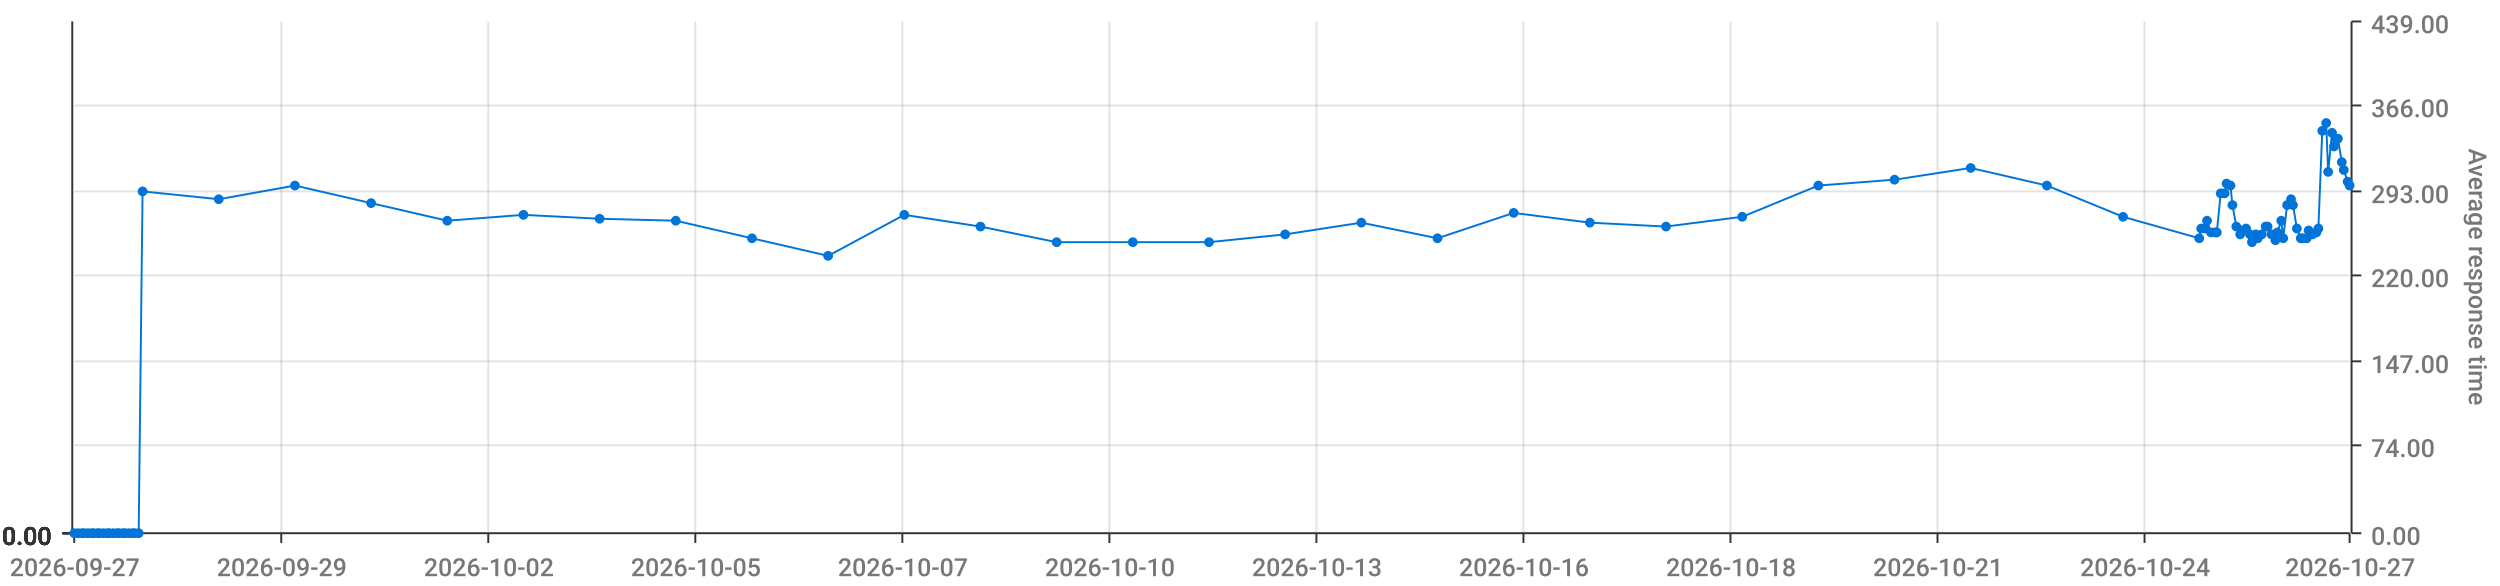
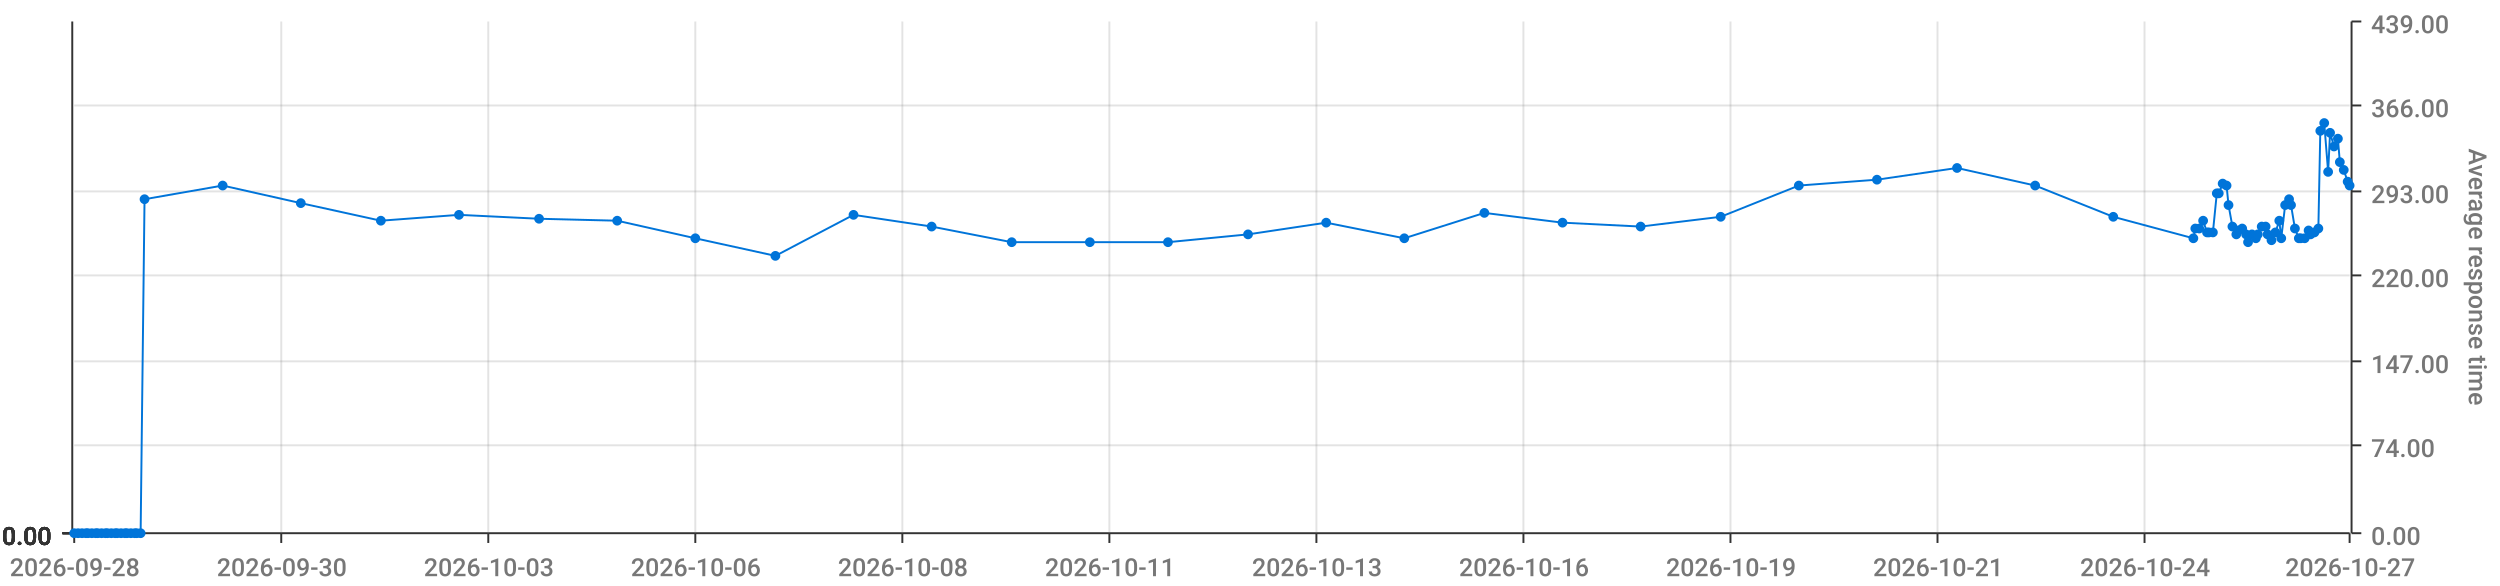
<svg xmlns="http://www.w3.org/2000/svg" viewBox="0 0 1280 300">
  <path d="M 0 0 L 1280 0 L 1280 300 L 0 300 L 0 0" style="stroke-width:0;stroke:rgba(255,255,255,1.0);fill:rgba(255,255,255,0.0)" />
  <path d="M 38 11 L 1203 11 L 1203 273 L 38 273 L 38 11" style="stroke-width:0;stroke:rgba(255,255,255,1.0);fill:rgba(255,255,255,0.0)" />
  <path d="M 38 273 L 1203 273" style="stroke-width:1;stroke:rgba(51,51,51,1.0);fill:rgba(255,255,255,0.0)" />
  <path d="M 38 273 L 38 278" style="stroke-width:1;stroke:rgba(51,51,51,1.0);fill:rgba(255,255,255,0.0)" />
-   <text x="5" y="295" style="stroke-width:0;stroke:none;fill:rgba(119,119,119,1.0);font-size:12.8px;font-family:'Roboto Medium',sans-serif">2026-09-27</text>
+   <text x="5" y="295" style="stroke-width:0;stroke:none;fill:rgba(119,119,119,1.0);font-size:12.8px;font-family:'Roboto Medium',sans-serif">2026-09-28</text>
  <path d="M 144 273 L 144 278" style="stroke-width:1;stroke:rgba(51,51,51,1.0);fill:rgba(255,255,255,0.0)" />
-   <text x="111" y="295" style="stroke-width:0;stroke:none;fill:rgba(119,119,119,1.0);font-size:12.8px;font-family:'Roboto Medium',sans-serif">2026-09-29</text>
+   <text x="111" y="295" style="stroke-width:0;stroke:none;fill:rgba(119,119,119,1.0);font-size:12.8px;font-family:'Roboto Medium',sans-serif">2026-09-30</text>
  <path d="M 250 273 L 250 278" style="stroke-width:1;stroke:rgba(51,51,51,1.0);fill:rgba(255,255,255,0.0)" />
-   <text x="217" y="295" style="stroke-width:0;stroke:none;fill:rgba(119,119,119,1.0);font-size:12.8px;font-family:'Roboto Medium',sans-serif">2026-10-02</text>
+   <text x="217" y="295" style="stroke-width:0;stroke:none;fill:rgba(119,119,119,1.0);font-size:12.8px;font-family:'Roboto Medium',sans-serif">2026-10-03</text>
  <path d="M 356 273 L 356 278" style="stroke-width:1;stroke:rgba(51,51,51,1.0);fill:rgba(255,255,255,0.0)" />
-   <text x="323" y="295" style="stroke-width:0;stroke:none;fill:rgba(119,119,119,1.0);font-size:12.8px;font-family:'Roboto Medium',sans-serif">2026-10-05</text>
+   <text x="323" y="295" style="stroke-width:0;stroke:none;fill:rgba(119,119,119,1.0);font-size:12.8px;font-family:'Roboto Medium',sans-serif">2026-10-06</text>
  <path d="M 462 273 L 462 278" style="stroke-width:1;stroke:rgba(51,51,51,1.0);fill:rgba(255,255,255,0.0)" />
-   <text x="429" y="295" style="stroke-width:0;stroke:none;fill:rgba(119,119,119,1.0);font-size:12.8px;font-family:'Roboto Medium',sans-serif">2026-10-07</text>
+   <text x="429" y="295" style="stroke-width:0;stroke:none;fill:rgba(119,119,119,1.0);font-size:12.8px;font-family:'Roboto Medium',sans-serif">2026-10-08</text>
  <path d="M 568 273 L 568 278" style="stroke-width:1;stroke:rgba(51,51,51,1.0);fill:rgba(255,255,255,0.0)" />
-   <text x="535" y="295" style="stroke-width:0;stroke:none;fill:rgba(119,119,119,1.0);font-size:12.8px;font-family:'Roboto Medium',sans-serif">2026-10-10</text>
+   <text x="535" y="295" style="stroke-width:0;stroke:none;fill:rgba(119,119,119,1.0);font-size:12.8px;font-family:'Roboto Medium',sans-serif">2026-10-11</text>
  <path d="M 674 273 L 674 278" style="stroke-width:1;stroke:rgba(51,51,51,1.0);fill:rgba(255,255,255,0.0)" />
  <text x="641" y="295" style="stroke-width:0;stroke:none;fill:rgba(119,119,119,1.0);font-size:12.8px;font-family:'Roboto Medium',sans-serif">2026-10-13</text>
  <path d="M 780 273 L 780 278" style="stroke-width:1;stroke:rgba(51,51,51,1.0);fill:rgba(255,255,255,0.0)" />
  <text x="747" y="295" style="stroke-width:0;stroke:none;fill:rgba(119,119,119,1.0);font-size:12.8px;font-family:'Roboto Medium',sans-serif">2026-10-16</text>
  <path d="M 886 273 L 886 278" style="stroke-width:1;stroke:rgba(51,51,51,1.0);fill:rgba(255,255,255,0.0)" />
-   <text x="853" y="295" style="stroke-width:0;stroke:none;fill:rgba(119,119,119,1.0);font-size:12.8px;font-family:'Roboto Medium',sans-serif">2026-10-18</text>
+   <text x="853" y="295" style="stroke-width:0;stroke:none;fill:rgba(119,119,119,1.0);font-size:12.8px;font-family:'Roboto Medium',sans-serif">2026-10-19</text>
  <path d="M 992 273 L 992 278" style="stroke-width:1;stroke:rgba(51,51,51,1.0);fill:rgba(255,255,255,0.0)" />
  <text x="959" y="295" style="stroke-width:0;stroke:none;fill:rgba(119,119,119,1.0);font-size:12.8px;font-family:'Roboto Medium',sans-serif">2026-10-21</text>
  <path d="M 1098 273 L 1098 278" style="stroke-width:1;stroke:rgba(51,51,51,1.0);fill:rgba(255,255,255,0.0)" />
  <text x="1065" y="295" style="stroke-width:0;stroke:none;fill:rgba(119,119,119,1.0);font-size:12.8px;font-family:'Roboto Medium',sans-serif">2026-10-24</text>
  <path d="M 1203 273 L 1203 278" style="stroke-width:1;stroke:rgba(51,51,51,1.0);fill:rgba(255,255,255,0.0)" />
  <text x="1170" y="295" style="stroke-width:0;stroke:none;fill:rgba(119,119,119,1.0);font-size:12.8px;font-family:'Roboto Medium',sans-serif">2026-10-27</text>
  <path d="M 144 273 L 144 11" style="stroke-width:1;stroke:rgba(119,119,119,0.2);fill:none" />
  <path d="M 250 273 L 250 11" style="stroke-width:1;stroke:rgba(119,119,119,0.2);fill:none" />
  <path d="M 356 273 L 356 11" style="stroke-width:1;stroke:rgba(119,119,119,0.2);fill:none" />
  <path d="M 462 273 L 462 11" style="stroke-width:1;stroke:rgba(119,119,119,0.2);fill:none" />
  <path d="M 568 273 L 568 11" style="stroke-width:1;stroke:rgba(119,119,119,0.2);fill:none" />
  <path d="M 674 273 L 674 11" style="stroke-width:1;stroke:rgba(119,119,119,0.2);fill:none" />
  <path d="M 780 273 L 780 11" style="stroke-width:1;stroke:rgba(119,119,119,0.2);fill:none" />
  <path d="M 886 273 L 886 11" style="stroke-width:1;stroke:rgba(119,119,119,0.2);fill:none" />
  <path d="M 992 273 L 992 11" style="stroke-width:1;stroke:rgba(119,119,119,0.2);fill:none" />
  <path d="M 1098 273 L 1098 11" style="stroke-width:1;stroke:rgba(119,119,119,0.2);fill:none" />
  <path d="M 1204 273 L 1204 11" style="stroke-width:1;stroke:rgba(51,51,51,1.0);fill:rgba(255,255,255,0.0)" />
  <path d="M 1204 273 L 1209 273" style="stroke-width:1;stroke:rgba(51,51,51,1.0);fill:rgba(255,255,255,0.0)" />
  <text x="1214" y="279" style="stroke-width:0;stroke:none;fill:rgba(119,119,119,1.0);font-size:12.8px;font-family:'Roboto Medium',sans-serif">0.00</text>
  <path d="M 1204 228 L 1209 228" style="stroke-width:1;stroke:rgba(51,51,51,1.0);fill:rgba(255,255,255,0.0)" />
  <text x="1214" y="234" style="stroke-width:0;stroke:none;fill:rgba(119,119,119,1.0);font-size:12.8px;font-family:'Roboto Medium',sans-serif">74.00</text>
  <path d="M 1204 185 L 1209 185" style="stroke-width:1;stroke:rgba(51,51,51,1.0);fill:rgba(255,255,255,0.0)" />
  <text x="1214" y="191" style="stroke-width:0;stroke:none;fill:rgba(119,119,119,1.0);font-size:12.8px;font-family:'Roboto Medium',sans-serif">147.00</text>
  <path d="M 1204 141 L 1209 141" style="stroke-width:1;stroke:rgba(51,51,51,1.0);fill:rgba(255,255,255,0.0)" />
  <text x="1214" y="147" style="stroke-width:0;stroke:none;fill:rgba(119,119,119,1.0);font-size:12.8px;font-family:'Roboto Medium',sans-serif">220.00</text>
  <path d="M 1204 98 L 1209 98" style="stroke-width:1;stroke:rgba(51,51,51,1.0);fill:rgba(255,255,255,0.0)" />
  <text x="1214" y="104" style="stroke-width:0;stroke:none;fill:rgba(119,119,119,1.0);font-size:12.8px;font-family:'Roboto Medium',sans-serif">293.00</text>
  <path d="M 1204 54 L 1209 54" style="stroke-width:1;stroke:rgba(51,51,51,1.0);fill:rgba(255,255,255,0.0)" />
  <text x="1214" y="60" style="stroke-width:0;stroke:none;fill:rgba(119,119,119,1.0);font-size:12.8px;font-family:'Roboto Medium',sans-serif">366.00</text>
  <path d="M 1204 11 L 1209 11" style="stroke-width:1;stroke:rgba(51,51,51,1.0);fill:rgba(255,255,255,0.0)" />
  <text x="1214" y="17" style="stroke-width:0;stroke:none;fill:rgba(119,119,119,1.0);font-size:12.8px;font-family:'Roboto Medium',sans-serif">439.00</text>
  <text x="1264" y="76" style="stroke-width:0;stroke:none;fill:rgba(119,119,119,1.0);font-size:12.8px;font-family:'Roboto Medium',sans-serif" transform="rotate(90.00,1264,76)">Average response time</text>
  <path d="M 38 273 L 1203 273" style="stroke-width:0;stroke:rgba(255,255,255,0.0);fill:none" />
  <path d="M 38 228 L 1203 228" style="stroke-width:1;stroke:rgba(119,119,119,0.2);fill:none" />
  <path d="M 38 185 L 1203 185" style="stroke-width:1;stroke:rgba(119,119,119,0.2);fill:none" />
  <path d="M 38 141 L 1203 141" style="stroke-width:1;stroke:rgba(119,119,119,0.2);fill:none" />
  <path d="M 38 98 L 1203 98" style="stroke-width:1;stroke:rgba(119,119,119,0.2);fill:none" />
  <path d="M 38 54 L 1203 54" style="stroke-width:1;stroke:rgba(119,119,119,0.2);fill:none" />
  <path d="M 37 273 L 37 11" style="stroke-width:1;stroke:rgba(51,51,51,1.0);fill:rgba(255,255,255,0.0)" />
  <path d="M 37 273 L 32 273" style="stroke-width:1;stroke:rgba(51,51,51,1.0);fill:rgba(255,255,255,0.0)" />
  <text x="1" y="279" style="stroke-width:0;stroke:none;fill:rgba(51,51,51,1.0);font-size:12.8px;font-family:'Roboto Medium',sans-serif">0.00</text>
  <path d="M 37 273 L 32 273" style="stroke-width:1;stroke:rgba(51,51,51,1.0);fill:rgba(255,255,255,0.0)" />
  <text x="1" y="279" style="stroke-width:0;stroke:none;fill:rgba(51,51,51,1.0);font-size:12.8px;font-family:'Roboto Medium',sans-serif">0.00</text>
  <path d="M 37 273 L 32 273" style="stroke-width:1;stroke:rgba(51,51,51,1.0);fill:rgba(255,255,255,0.0)" />
  <text x="1" y="279" style="stroke-width:0;stroke:none;fill:rgba(51,51,51,1.0);font-size:12.8px;font-family:'Roboto Medium',sans-serif">0.00</text>
  <path d="M 37 273 L 32 273" style="stroke-width:1;stroke:rgba(51,51,51,1.0);fill:rgba(255,255,255,0.0)" />
  <text x="1" y="279" style="stroke-width:0;stroke:none;fill:rgba(51,51,51,1.0);font-size:12.8px;font-family:'Roboto Medium',sans-serif">0.00</text>
  <path d="M 37 273 L 32 273" style="stroke-width:1;stroke:rgba(51,51,51,1.0);fill:rgba(255,255,255,0.0)" />
  <text x="1" y="279" style="stroke-width:0;stroke:none;fill:rgba(51,51,51,1.0);font-size:12.8px;font-family:'Roboto Medium',sans-serif">0.00</text>
  <path d="M 37 273 L 32 273" style="stroke-width:1;stroke:rgba(51,51,51,1.0);fill:rgba(255,255,255,0.0)" />
  <text x="1" y="279" style="stroke-width:0;stroke:none;fill:rgba(51,51,51,1.0);font-size:12.8px;font-family:'Roboto Medium',sans-serif">0.00</text>
  <path d="M 37 273 L 32 273" style="stroke-width:1;stroke:rgba(51,51,51,1.0);fill:rgba(255,255,255,0.0)" />
  <text x="1" y="279" style="stroke-width:0;stroke:none;fill:rgba(51,51,51,1.0);font-size:12.8px;font-family:'Roboto Medium',sans-serif">0.00</text>
  <path d="M 38 273 L 1203 273" style="stroke-width:0;stroke:rgba(255,255,255,0.0);fill:none" />
  <path d="M 38 273 L 1203 273" style="stroke-width:0;stroke:rgba(255,255,255,0.0);fill:none" />
  <path d="M 38 273 L 1203 273" style="stroke-width:0;stroke:rgba(255,255,255,0.0);fill:none" />
  <path d="M 38 273 L 1203 273" style="stroke-width:0;stroke:rgba(255,255,255,0.0);fill:none" />
  <path d="M 38 273 L 1203 273" style="stroke-width:0;stroke:rgba(255,255,255,0.0);fill:none" />
  <path d="M 38 273 L 1203 273" style="stroke-width:0;stroke:rgba(255,255,255,0.0);fill:none" />
-   <path d="M 38 273 L 40 273 L 42 273 L 43 273 L 45 273 L 47 273 L 48 273 L 50 273 L 51 273 L 53 273 L 55 273 L 56 273 L 58 273 L 60 273 L 61 273 L 63 273 L 64 273 L 66 273 L 68 273 L 69 273 L 71 273 L 73 98 L 112 102 L 151 95 L 190 104 L 229 113 L 268 110 L 307 112 L 346 113 L 385 122 L 424 131 L 463 110 L 502 116 L 541 124 L 580 124 L 619 124 L 658 120 L 697 114 L 736 122 L 775 109 L 814 114 L 853 116 L 892 111 L 931 95 L 970 92 L 1009 86 L 1048 95 L 1087 111 L 1126 122 L 1127 117 L 1129 117 L 1130 113 L 1132 119 L 1134 119 L 1135 119 L 1137 99 L 1139 99 L 1140 94 L 1142 95 L 1143 105 L 1145 116 L 1147 120 L 1148 118 L 1150 117 L 1152 120 L 1153 124 L 1155 120 L 1156 122 L 1158 120 L 1160 116 L 1161 116 L 1163 120 L 1165 123 L 1166 119 L 1168 113 L 1169 122 L 1171 105 L 1173 102 L 1174 105 L 1176 117 L 1178 122 L 1179 122 L 1181 122 L 1182 118 L 1184 120 L 1186 119 L 1187 117 L 1189 67 L 1191 63 L 1192 88 L 1194 68 L 1195 75 L 1197 71 L 1199 83 L 1200 87 L 1202 93 L 1203 95" style="stroke-width:1;stroke:rgba(0,116,217,1.0);fill:rgba(255,255,255,0.0)" />
+   <path d="M 38 273 L 40 273 L 42 273 L 44 273 L 45 273 L 47 273 L 49 273 L 50 273 L 52 273 L 54 273 L 55 273 L 57 273 L 59 273 L 60 273 L 62 273 L 64 273 L 65 273 L 67 273 L 69 273 L 70 273 L 72 273 L 74 102 L 114 95 L 154 104 L 195 113 L 235 110 L 276 112 L 316 113 L 356 122 L 397 131 L 437 110 L 477 116 L 518 124 L 558 124 L 598 124 L 639 120 L 679 114 L 719 122 L 760 109 L 800 114 L 840 116 L 881 111 L 921 95 L 961 92 L 1002 86 L 1042 95 L 1082 111 L 1123 122 L 1124 117 L 1126 117 L 1128 113 L 1130 119 L 1131 119 L 1133 119 L 1135 99 L 1136 99 L 1138 94 L 1140 95 L 1141 105 L 1143 116 L 1145 120 L 1146 118 L 1148 117 L 1150 120 L 1151 124 L 1153 120 L 1155 122 L 1156 120 L 1158 116 L 1160 116 L 1161 120 L 1163 123 L 1165 119 L 1167 113 L 1168 122 L 1170 105 L 1172 102 L 1173 105 L 1175 117 L 1177 122 L 1178 122 L 1180 122 L 1182 118 L 1183 120 L 1185 119 L 1187 117 L 1188 67 L 1190 63 L 1192 88 L 1193 68 L 1195 75 L 1197 71 L 1198 83 L 1200 87 L 1202 93 L 1203 95" style="stroke-width:1;stroke:rgba(0,116,217,1.0);fill:rgba(255,255,255,0.0)" />
  <circle cx="38" cy="273" r="2" style="stroke-width:1;stroke:rgba(0,116,217,1.0);fill:rgba(0,116,217,1.0)" />
  <path d="" style="stroke-width:1;stroke:rgba(0,116,217,1.0);fill:rgba(0,116,217,1.0)" />
  <circle cx="40" cy="273" r="2" style="stroke-width:1;stroke:rgba(0,116,217,1.0);fill:rgba(0,116,217,1.0)" />
  <path d="" style="stroke-width:1;stroke:rgba(0,116,217,1.0);fill:rgba(0,116,217,1.0)" />
  <circle cx="42" cy="273" r="2" style="stroke-width:1;stroke:rgba(0,116,217,1.0);fill:rgba(0,116,217,1.0)" />
  <path d="" style="stroke-width:1;stroke:rgba(0,116,217,1.0);fill:rgba(0,116,217,1.0)" />
-   <circle cx="43" cy="273" r="2" style="stroke-width:1;stroke:rgba(0,116,217,1.0);fill:rgba(0,116,217,1.0)" />
+   <circle cx="44" cy="273" r="2" style="stroke-width:1;stroke:rgba(0,116,217,1.0);fill:rgba(0,116,217,1.0)" />
  <path d="" style="stroke-width:1;stroke:rgba(0,116,217,1.0);fill:rgba(0,116,217,1.0)" />
  <circle cx="45" cy="273" r="2" style="stroke-width:1;stroke:rgba(0,116,217,1.0);fill:rgba(0,116,217,1.0)" />
  <path d="" style="stroke-width:1;stroke:rgba(0,116,217,1.0);fill:rgba(0,116,217,1.0)" />
  <circle cx="47" cy="273" r="2" style="stroke-width:1;stroke:rgba(0,116,217,1.0);fill:rgba(0,116,217,1.0)" />
  <path d="" style="stroke-width:1;stroke:rgba(0,116,217,1.0);fill:rgba(0,116,217,1.0)" />
-   <circle cx="48" cy="273" r="2" style="stroke-width:1;stroke:rgba(0,116,217,1.0);fill:rgba(0,116,217,1.0)" />
+   <circle cx="49" cy="273" r="2" style="stroke-width:1;stroke:rgba(0,116,217,1.0);fill:rgba(0,116,217,1.0)" />
  <path d="" style="stroke-width:1;stroke:rgba(0,116,217,1.0);fill:rgba(0,116,217,1.0)" />
  <circle cx="50" cy="273" r="2" style="stroke-width:1;stroke:rgba(0,116,217,1.0);fill:rgba(0,116,217,1.0)" />
  <path d="" style="stroke-width:1;stroke:rgba(0,116,217,1.0);fill:rgba(0,116,217,1.0)" />
-   <circle cx="51" cy="273" r="2" style="stroke-width:1;stroke:rgba(0,116,217,1.0);fill:rgba(0,116,217,1.0)" />
-   <path d="" style="stroke-width:1;stroke:rgba(0,116,217,1.0);fill:rgba(0,116,217,1.0)" />
-   <circle cx="53" cy="273" r="2" style="stroke-width:1;stroke:rgba(0,116,217,1.0);fill:rgba(0,116,217,1.0)" />
+   <circle cx="52" cy="273" r="2" style="stroke-width:1;stroke:rgba(0,116,217,1.0);fill:rgba(0,116,217,1.0)" />
+   <path d="" style="stroke-width:1;stroke:rgba(0,116,217,1.0);fill:rgba(0,116,217,1.0)" />
+   <circle cx="54" cy="273" r="2" style="stroke-width:1;stroke:rgba(0,116,217,1.0);fill:rgba(0,116,217,1.0)" />
  <path d="" style="stroke-width:1;stroke:rgba(0,116,217,1.0);fill:rgba(0,116,217,1.0)" />
  <circle cx="55" cy="273" r="2" style="stroke-width:1;stroke:rgba(0,116,217,1.0);fill:rgba(0,116,217,1.0)" />
  <path d="" style="stroke-width:1;stroke:rgba(0,116,217,1.0);fill:rgba(0,116,217,1.0)" />
-   <circle cx="56" cy="273" r="2" style="stroke-width:1;stroke:rgba(0,116,217,1.0);fill:rgba(0,116,217,1.0)" />
-   <path d="" style="stroke-width:1;stroke:rgba(0,116,217,1.0);fill:rgba(0,116,217,1.0)" />
-   <circle cx="58" cy="273" r="2" style="stroke-width:1;stroke:rgba(0,116,217,1.0);fill:rgba(0,116,217,1.0)" />
+   <circle cx="57" cy="273" r="2" style="stroke-width:1;stroke:rgba(0,116,217,1.0);fill:rgba(0,116,217,1.0)" />
+   <path d="" style="stroke-width:1;stroke:rgba(0,116,217,1.0);fill:rgba(0,116,217,1.0)" />
+   <circle cx="59" cy="273" r="2" style="stroke-width:1;stroke:rgba(0,116,217,1.0);fill:rgba(0,116,217,1.0)" />
  <path d="" style="stroke-width:1;stroke:rgba(0,116,217,1.0);fill:rgba(0,116,217,1.0)" />
  <circle cx="60" cy="273" r="2" style="stroke-width:1;stroke:rgba(0,116,217,1.0);fill:rgba(0,116,217,1.0)" />
  <path d="" style="stroke-width:1;stroke:rgba(0,116,217,1.0);fill:rgba(0,116,217,1.0)" />
-   <circle cx="61" cy="273" r="2" style="stroke-width:1;stroke:rgba(0,116,217,1.0);fill:rgba(0,116,217,1.0)" />
-   <path d="" style="stroke-width:1;stroke:rgba(0,116,217,1.0);fill:rgba(0,116,217,1.0)" />
-   <circle cx="63" cy="273" r="2" style="stroke-width:1;stroke:rgba(0,116,217,1.0);fill:rgba(0,116,217,1.0)" />
+   <circle cx="62" cy="273" r="2" style="stroke-width:1;stroke:rgba(0,116,217,1.0);fill:rgba(0,116,217,1.0)" />
  <path d="" style="stroke-width:1;stroke:rgba(0,116,217,1.0);fill:rgba(0,116,217,1.0)" />
  <circle cx="64" cy="273" r="2" style="stroke-width:1;stroke:rgba(0,116,217,1.0);fill:rgba(0,116,217,1.0)" />
  <path d="" style="stroke-width:1;stroke:rgba(0,116,217,1.0);fill:rgba(0,116,217,1.0)" />
-   <circle cx="66" cy="273" r="2" style="stroke-width:1;stroke:rgba(0,116,217,1.0);fill:rgba(0,116,217,1.0)" />
-   <path d="" style="stroke-width:1;stroke:rgba(0,116,217,1.0);fill:rgba(0,116,217,1.0)" />
-   <circle cx="68" cy="273" r="2" style="stroke-width:1;stroke:rgba(0,116,217,1.0);fill:rgba(0,116,217,1.0)" />
+   <circle cx="65" cy="273" r="2" style="stroke-width:1;stroke:rgba(0,116,217,1.0);fill:rgba(0,116,217,1.0)" />
+   <path d="" style="stroke-width:1;stroke:rgba(0,116,217,1.0);fill:rgba(0,116,217,1.0)" />
+   <circle cx="67" cy="273" r="2" style="stroke-width:1;stroke:rgba(0,116,217,1.0);fill:rgba(0,116,217,1.0)" />
  <path d="" style="stroke-width:1;stroke:rgba(0,116,217,1.0);fill:rgba(0,116,217,1.0)" />
  <circle cx="69" cy="273" r="2" style="stroke-width:1;stroke:rgba(0,116,217,1.0);fill:rgba(0,116,217,1.0)" />
  <path d="" style="stroke-width:1;stroke:rgba(0,116,217,1.0);fill:rgba(0,116,217,1.0)" />
-   <circle cx="71" cy="273" r="2" style="stroke-width:1;stroke:rgba(0,116,217,1.0);fill:rgba(0,116,217,1.0)" />
-   <path d="" style="stroke-width:1;stroke:rgba(0,116,217,1.0);fill:rgba(0,116,217,1.0)" />
-   <circle cx="73" cy="98" r="2" style="stroke-width:1;stroke:rgba(0,116,217,1.0);fill:rgba(0,116,217,1.0)" />
-   <path d="" style="stroke-width:1;stroke:rgba(0,116,217,1.0);fill:rgba(0,116,217,1.0)" />
-   <circle cx="112" cy="102" r="2" style="stroke-width:1;stroke:rgba(0,116,217,1.0);fill:rgba(0,116,217,1.0)" />
-   <path d="" style="stroke-width:1;stroke:rgba(0,116,217,1.0);fill:rgba(0,116,217,1.0)" />
-   <circle cx="151" cy="95" r="2" style="stroke-width:1;stroke:rgba(0,116,217,1.0);fill:rgba(0,116,217,1.0)" />
-   <path d="" style="stroke-width:1;stroke:rgba(0,116,217,1.0);fill:rgba(0,116,217,1.0)" />
-   <circle cx="190" cy="104" r="2" style="stroke-width:1;stroke:rgba(0,116,217,1.0);fill:rgba(0,116,217,1.0)" />
-   <path d="" style="stroke-width:1;stroke:rgba(0,116,217,1.0);fill:rgba(0,116,217,1.0)" />
-   <circle cx="229" cy="113" r="2" style="stroke-width:1;stroke:rgba(0,116,217,1.0);fill:rgba(0,116,217,1.0)" />
-   <path d="" style="stroke-width:1;stroke:rgba(0,116,217,1.0);fill:rgba(0,116,217,1.0)" />
-   <circle cx="268" cy="110" r="2" style="stroke-width:1;stroke:rgba(0,116,217,1.0);fill:rgba(0,116,217,1.0)" />
-   <path d="" style="stroke-width:1;stroke:rgba(0,116,217,1.0);fill:rgba(0,116,217,1.0)" />
-   <circle cx="307" cy="112" r="2" style="stroke-width:1;stroke:rgba(0,116,217,1.0);fill:rgba(0,116,217,1.0)" />
-   <path d="" style="stroke-width:1;stroke:rgba(0,116,217,1.0);fill:rgba(0,116,217,1.0)" />
-   <circle cx="346" cy="113" r="2" style="stroke-width:1;stroke:rgba(0,116,217,1.0);fill:rgba(0,116,217,1.0)" />
-   <path d="" style="stroke-width:1;stroke:rgba(0,116,217,1.0);fill:rgba(0,116,217,1.0)" />
-   <circle cx="385" cy="122" r="2" style="stroke-width:1;stroke:rgba(0,116,217,1.0);fill:rgba(0,116,217,1.0)" />
-   <path d="" style="stroke-width:1;stroke:rgba(0,116,217,1.0);fill:rgba(0,116,217,1.0)" />
-   <circle cx="424" cy="131" r="2" style="stroke-width:1;stroke:rgba(0,116,217,1.0);fill:rgba(0,116,217,1.0)" />
-   <path d="" style="stroke-width:1;stroke:rgba(0,116,217,1.0);fill:rgba(0,116,217,1.0)" />
-   <circle cx="463" cy="110" r="2" style="stroke-width:1;stroke:rgba(0,116,217,1.0);fill:rgba(0,116,217,1.0)" />
-   <path d="" style="stroke-width:1;stroke:rgba(0,116,217,1.0);fill:rgba(0,116,217,1.0)" />
-   <circle cx="502" cy="116" r="2" style="stroke-width:1;stroke:rgba(0,116,217,1.0);fill:rgba(0,116,217,1.0)" />
-   <path d="" style="stroke-width:1;stroke:rgba(0,116,217,1.0);fill:rgba(0,116,217,1.0)" />
-   <circle cx="541" cy="124" r="2" style="stroke-width:1;stroke:rgba(0,116,217,1.0);fill:rgba(0,116,217,1.0)" />
-   <path d="" style="stroke-width:1;stroke:rgba(0,116,217,1.0);fill:rgba(0,116,217,1.0)" />
-   <circle cx="580" cy="124" r="2" style="stroke-width:1;stroke:rgba(0,116,217,1.0);fill:rgba(0,116,217,1.0)" />
-   <path d="" style="stroke-width:1;stroke:rgba(0,116,217,1.0);fill:rgba(0,116,217,1.0)" />
-   <circle cx="619" cy="124" r="2" style="stroke-width:1;stroke:rgba(0,116,217,1.0);fill:rgba(0,116,217,1.0)" />
-   <path d="" style="stroke-width:1;stroke:rgba(0,116,217,1.0);fill:rgba(0,116,217,1.0)" />
-   <circle cx="658" cy="120" r="2" style="stroke-width:1;stroke:rgba(0,116,217,1.0);fill:rgba(0,116,217,1.0)" />
-   <path d="" style="stroke-width:1;stroke:rgba(0,116,217,1.0);fill:rgba(0,116,217,1.0)" />
-   <circle cx="697" cy="114" r="2" style="stroke-width:1;stroke:rgba(0,116,217,1.0);fill:rgba(0,116,217,1.0)" />
-   <path d="" style="stroke-width:1;stroke:rgba(0,116,217,1.0);fill:rgba(0,116,217,1.0)" />
-   <circle cx="736" cy="122" r="2" style="stroke-width:1;stroke:rgba(0,116,217,1.0);fill:rgba(0,116,217,1.0)" />
-   <path d="" style="stroke-width:1;stroke:rgba(0,116,217,1.0);fill:rgba(0,116,217,1.0)" />
-   <circle cx="775" cy="109" r="2" style="stroke-width:1;stroke:rgba(0,116,217,1.0);fill:rgba(0,116,217,1.0)" />
-   <path d="" style="stroke-width:1;stroke:rgba(0,116,217,1.0);fill:rgba(0,116,217,1.0)" />
-   <circle cx="814" cy="114" r="2" style="stroke-width:1;stroke:rgba(0,116,217,1.0);fill:rgba(0,116,217,1.0)" />
-   <path d="" style="stroke-width:1;stroke:rgba(0,116,217,1.0);fill:rgba(0,116,217,1.0)" />
-   <circle cx="853" cy="116" r="2" style="stroke-width:1;stroke:rgba(0,116,217,1.0);fill:rgba(0,116,217,1.0)" />
-   <path d="" style="stroke-width:1;stroke:rgba(0,116,217,1.0);fill:rgba(0,116,217,1.0)" />
-   <circle cx="892" cy="111" r="2" style="stroke-width:1;stroke:rgba(0,116,217,1.0);fill:rgba(0,116,217,1.0)" />
-   <path d="" style="stroke-width:1;stroke:rgba(0,116,217,1.0);fill:rgba(0,116,217,1.0)" />
-   <circle cx="931" cy="95" r="2" style="stroke-width:1;stroke:rgba(0,116,217,1.0);fill:rgba(0,116,217,1.0)" />
-   <path d="" style="stroke-width:1;stroke:rgba(0,116,217,1.0);fill:rgba(0,116,217,1.0)" />
-   <circle cx="970" cy="92" r="2" style="stroke-width:1;stroke:rgba(0,116,217,1.0);fill:rgba(0,116,217,1.0)" />
-   <path d="" style="stroke-width:1;stroke:rgba(0,116,217,1.0);fill:rgba(0,116,217,1.0)" />
-   <circle cx="1009" cy="86" r="2" style="stroke-width:1;stroke:rgba(0,116,217,1.0);fill:rgba(0,116,217,1.0)" />
-   <path d="" style="stroke-width:1;stroke:rgba(0,116,217,1.0);fill:rgba(0,116,217,1.0)" />
-   <circle cx="1048" cy="95" r="2" style="stroke-width:1;stroke:rgba(0,116,217,1.0);fill:rgba(0,116,217,1.0)" />
-   <path d="" style="stroke-width:1;stroke:rgba(0,116,217,1.0);fill:rgba(0,116,217,1.0)" />
-   <circle cx="1087" cy="111" r="2" style="stroke-width:1;stroke:rgba(0,116,217,1.0);fill:rgba(0,116,217,1.0)" />
-   <path d="" style="stroke-width:1;stroke:rgba(0,116,217,1.0);fill:rgba(0,116,217,1.0)" />
-   <circle cx="1126" cy="122" r="2" style="stroke-width:1;stroke:rgba(0,116,217,1.0);fill:rgba(0,116,217,1.0)" />
-   <path d="" style="stroke-width:1;stroke:rgba(0,116,217,1.0);fill:rgba(0,116,217,1.0)" />
-   <circle cx="1127" cy="117" r="2" style="stroke-width:1;stroke:rgba(0,116,217,1.0);fill:rgba(0,116,217,1.0)" />
-   <path d="" style="stroke-width:1;stroke:rgba(0,116,217,1.0);fill:rgba(0,116,217,1.0)" />
-   <circle cx="1129" cy="117" r="2" style="stroke-width:1;stroke:rgba(0,116,217,1.0);fill:rgba(0,116,217,1.0)" />
-   <path d="" style="stroke-width:1;stroke:rgba(0,116,217,1.0);fill:rgba(0,116,217,1.0)" />
-   <circle cx="1130" cy="113" r="2" style="stroke-width:1;stroke:rgba(0,116,217,1.0);fill:rgba(0,116,217,1.0)" />
-   <path d="" style="stroke-width:1;stroke:rgba(0,116,217,1.0);fill:rgba(0,116,217,1.0)" />
-   <circle cx="1132" cy="119" r="2" style="stroke-width:1;stroke:rgba(0,116,217,1.0);fill:rgba(0,116,217,1.0)" />
-   <path d="" style="stroke-width:1;stroke:rgba(0,116,217,1.0);fill:rgba(0,116,217,1.0)" />
-   <circle cx="1134" cy="119" r="2" style="stroke-width:1;stroke:rgba(0,116,217,1.0);fill:rgba(0,116,217,1.0)" />
-   <path d="" style="stroke-width:1;stroke:rgba(0,116,217,1.0);fill:rgba(0,116,217,1.0)" />
-   <circle cx="1135" cy="119" r="2" style="stroke-width:1;stroke:rgba(0,116,217,1.0);fill:rgba(0,116,217,1.0)" />
-   <path d="" style="stroke-width:1;stroke:rgba(0,116,217,1.0);fill:rgba(0,116,217,1.0)" />
-   <circle cx="1137" cy="99" r="2" style="stroke-width:1;stroke:rgba(0,116,217,1.0);fill:rgba(0,116,217,1.0)" />
-   <path d="" style="stroke-width:1;stroke:rgba(0,116,217,1.0);fill:rgba(0,116,217,1.0)" />
-   <circle cx="1139" cy="99" r="2" style="stroke-width:1;stroke:rgba(0,116,217,1.0);fill:rgba(0,116,217,1.0)" />
-   <path d="" style="stroke-width:1;stroke:rgba(0,116,217,1.0);fill:rgba(0,116,217,1.0)" />
-   <circle cx="1140" cy="94" r="2" style="stroke-width:1;stroke:rgba(0,116,217,1.0);fill:rgba(0,116,217,1.0)" />
-   <path d="" style="stroke-width:1;stroke:rgba(0,116,217,1.0);fill:rgba(0,116,217,1.0)" />
-   <circle cx="1142" cy="95" r="2" style="stroke-width:1;stroke:rgba(0,116,217,1.0);fill:rgba(0,116,217,1.0)" />
-   <path d="" style="stroke-width:1;stroke:rgba(0,116,217,1.0);fill:rgba(0,116,217,1.0)" />
-   <circle cx="1143" cy="105" r="2" style="stroke-width:1;stroke:rgba(0,116,217,1.0);fill:rgba(0,116,217,1.0)" />
-   <path d="" style="stroke-width:1;stroke:rgba(0,116,217,1.0);fill:rgba(0,116,217,1.0)" />
-   <circle cx="1145" cy="116" r="2" style="stroke-width:1;stroke:rgba(0,116,217,1.0);fill:rgba(0,116,217,1.0)" />
-   <path d="" style="stroke-width:1;stroke:rgba(0,116,217,1.0);fill:rgba(0,116,217,1.0)" />
-   <circle cx="1147" cy="120" r="2" style="stroke-width:1;stroke:rgba(0,116,217,1.0);fill:rgba(0,116,217,1.0)" />
-   <path d="" style="stroke-width:1;stroke:rgba(0,116,217,1.0);fill:rgba(0,116,217,1.0)" />
-   <circle cx="1148" cy="118" r="2" style="stroke-width:1;stroke:rgba(0,116,217,1.0);fill:rgba(0,116,217,1.0)" />
-   <path d="" style="stroke-width:1;stroke:rgba(0,116,217,1.0);fill:rgba(0,116,217,1.0)" />
-   <circle cx="1150" cy="117" r="2" style="stroke-width:1;stroke:rgba(0,116,217,1.0);fill:rgba(0,116,217,1.0)" />
-   <path d="" style="stroke-width:1;stroke:rgba(0,116,217,1.0);fill:rgba(0,116,217,1.0)" />
-   <circle cx="1152" cy="120" r="2" style="stroke-width:1;stroke:rgba(0,116,217,1.0);fill:rgba(0,116,217,1.0)" />
-   <path d="" style="stroke-width:1;stroke:rgba(0,116,217,1.0);fill:rgba(0,116,217,1.0)" />
-   <circle cx="1153" cy="124" r="2" style="stroke-width:1;stroke:rgba(0,116,217,1.0);fill:rgba(0,116,217,1.0)" />
-   <path d="" style="stroke-width:1;stroke:rgba(0,116,217,1.0);fill:rgba(0,116,217,1.0)" />
-   <circle cx="1155" cy="120" r="2" style="stroke-width:1;stroke:rgba(0,116,217,1.0);fill:rgba(0,116,217,1.0)" />
-   <path d="" style="stroke-width:1;stroke:rgba(0,116,217,1.0);fill:rgba(0,116,217,1.0)" />
-   <circle cx="1156" cy="122" r="2" style="stroke-width:1;stroke:rgba(0,116,217,1.0);fill:rgba(0,116,217,1.0)" />
-   <path d="" style="stroke-width:1;stroke:rgba(0,116,217,1.0);fill:rgba(0,116,217,1.0)" />
-   <circle cx="1158" cy="120" r="2" style="stroke-width:1;stroke:rgba(0,116,217,1.0);fill:rgba(0,116,217,1.0)" />
+   <circle cx="70" cy="273" r="2" style="stroke-width:1;stroke:rgba(0,116,217,1.0);fill:rgba(0,116,217,1.0)" />
+   <path d="" style="stroke-width:1;stroke:rgba(0,116,217,1.0);fill:rgba(0,116,217,1.0)" />
+   <circle cx="72" cy="273" r="2" style="stroke-width:1;stroke:rgba(0,116,217,1.0);fill:rgba(0,116,217,1.0)" />
+   <path d="" style="stroke-width:1;stroke:rgba(0,116,217,1.0);fill:rgba(0,116,217,1.0)" />
+   <circle cx="74" cy="102" r="2" style="stroke-width:1;stroke:rgba(0,116,217,1.0);fill:rgba(0,116,217,1.0)" />
+   <path d="" style="stroke-width:1;stroke:rgba(0,116,217,1.0);fill:rgba(0,116,217,1.0)" />
+   <circle cx="114" cy="95" r="2" style="stroke-width:1;stroke:rgba(0,116,217,1.0);fill:rgba(0,116,217,1.0)" />
+   <path d="" style="stroke-width:1;stroke:rgba(0,116,217,1.0);fill:rgba(0,116,217,1.0)" />
+   <circle cx="154" cy="104" r="2" style="stroke-width:1;stroke:rgba(0,116,217,1.0);fill:rgba(0,116,217,1.0)" />
+   <path d="" style="stroke-width:1;stroke:rgba(0,116,217,1.0);fill:rgba(0,116,217,1.0)" />
+   <circle cx="195" cy="113" r="2" style="stroke-width:1;stroke:rgba(0,116,217,1.0);fill:rgba(0,116,217,1.0)" />
+   <path d="" style="stroke-width:1;stroke:rgba(0,116,217,1.0);fill:rgba(0,116,217,1.0)" />
+   <circle cx="235" cy="110" r="2" style="stroke-width:1;stroke:rgba(0,116,217,1.0);fill:rgba(0,116,217,1.0)" />
+   <path d="" style="stroke-width:1;stroke:rgba(0,116,217,1.0);fill:rgba(0,116,217,1.0)" />
+   <circle cx="276" cy="112" r="2" style="stroke-width:1;stroke:rgba(0,116,217,1.0);fill:rgba(0,116,217,1.0)" />
+   <path d="" style="stroke-width:1;stroke:rgba(0,116,217,1.0);fill:rgba(0,116,217,1.0)" />
+   <circle cx="316" cy="113" r="2" style="stroke-width:1;stroke:rgba(0,116,217,1.0);fill:rgba(0,116,217,1.0)" />
+   <path d="" style="stroke-width:1;stroke:rgba(0,116,217,1.0);fill:rgba(0,116,217,1.0)" />
+   <circle cx="356" cy="122" r="2" style="stroke-width:1;stroke:rgba(0,116,217,1.0);fill:rgba(0,116,217,1.0)" />
+   <path d="" style="stroke-width:1;stroke:rgba(0,116,217,1.0);fill:rgba(0,116,217,1.0)" />
+   <circle cx="397" cy="131" r="2" style="stroke-width:1;stroke:rgba(0,116,217,1.0);fill:rgba(0,116,217,1.0)" />
+   <path d="" style="stroke-width:1;stroke:rgba(0,116,217,1.0);fill:rgba(0,116,217,1.0)" />
+   <circle cx="437" cy="110" r="2" style="stroke-width:1;stroke:rgba(0,116,217,1.0);fill:rgba(0,116,217,1.0)" />
+   <path d="" style="stroke-width:1;stroke:rgba(0,116,217,1.0);fill:rgba(0,116,217,1.0)" />
+   <circle cx="477" cy="116" r="2" style="stroke-width:1;stroke:rgba(0,116,217,1.0);fill:rgba(0,116,217,1.0)" />
+   <path d="" style="stroke-width:1;stroke:rgba(0,116,217,1.0);fill:rgba(0,116,217,1.0)" />
+   <circle cx="518" cy="124" r="2" style="stroke-width:1;stroke:rgba(0,116,217,1.0);fill:rgba(0,116,217,1.0)" />
+   <path d="" style="stroke-width:1;stroke:rgba(0,116,217,1.0);fill:rgba(0,116,217,1.0)" />
+   <circle cx="558" cy="124" r="2" style="stroke-width:1;stroke:rgba(0,116,217,1.0);fill:rgba(0,116,217,1.0)" />
+   <path d="" style="stroke-width:1;stroke:rgba(0,116,217,1.0);fill:rgba(0,116,217,1.0)" />
+   <circle cx="598" cy="124" r="2" style="stroke-width:1;stroke:rgba(0,116,217,1.0);fill:rgba(0,116,217,1.0)" />
+   <path d="" style="stroke-width:1;stroke:rgba(0,116,217,1.0);fill:rgba(0,116,217,1.0)" />
+   <circle cx="639" cy="120" r="2" style="stroke-width:1;stroke:rgba(0,116,217,1.0);fill:rgba(0,116,217,1.0)" />
+   <path d="" style="stroke-width:1;stroke:rgba(0,116,217,1.0);fill:rgba(0,116,217,1.0)" />
+   <circle cx="679" cy="114" r="2" style="stroke-width:1;stroke:rgba(0,116,217,1.0);fill:rgba(0,116,217,1.0)" />
+   <path d="" style="stroke-width:1;stroke:rgba(0,116,217,1.0);fill:rgba(0,116,217,1.0)" />
+   <circle cx="719" cy="122" r="2" style="stroke-width:1;stroke:rgba(0,116,217,1.0);fill:rgba(0,116,217,1.0)" />
+   <path d="" style="stroke-width:1;stroke:rgba(0,116,217,1.0);fill:rgba(0,116,217,1.0)" />
+   <circle cx="760" cy="109" r="2" style="stroke-width:1;stroke:rgba(0,116,217,1.0);fill:rgba(0,116,217,1.0)" />
+   <path d="" style="stroke-width:1;stroke:rgba(0,116,217,1.0);fill:rgba(0,116,217,1.0)" />
+   <circle cx="800" cy="114" r="2" style="stroke-width:1;stroke:rgba(0,116,217,1.0);fill:rgba(0,116,217,1.0)" />
+   <path d="" style="stroke-width:1;stroke:rgba(0,116,217,1.0);fill:rgba(0,116,217,1.0)" />
+   <circle cx="840" cy="116" r="2" style="stroke-width:1;stroke:rgba(0,116,217,1.0);fill:rgba(0,116,217,1.0)" />
+   <path d="" style="stroke-width:1;stroke:rgba(0,116,217,1.0);fill:rgba(0,116,217,1.0)" />
+   <circle cx="881" cy="111" r="2" style="stroke-width:1;stroke:rgba(0,116,217,1.0);fill:rgba(0,116,217,1.0)" />
+   <path d="" style="stroke-width:1;stroke:rgba(0,116,217,1.0);fill:rgba(0,116,217,1.0)" />
+   <circle cx="921" cy="95" r="2" style="stroke-width:1;stroke:rgba(0,116,217,1.0);fill:rgba(0,116,217,1.0)" />
+   <path d="" style="stroke-width:1;stroke:rgba(0,116,217,1.0);fill:rgba(0,116,217,1.0)" />
+   <circle cx="961" cy="92" r="2" style="stroke-width:1;stroke:rgba(0,116,217,1.0);fill:rgba(0,116,217,1.0)" />
+   <path d="" style="stroke-width:1;stroke:rgba(0,116,217,1.0);fill:rgba(0,116,217,1.0)" />
+   <circle cx="1002" cy="86" r="2" style="stroke-width:1;stroke:rgba(0,116,217,1.0);fill:rgba(0,116,217,1.0)" />
+   <path d="" style="stroke-width:1;stroke:rgba(0,116,217,1.0);fill:rgba(0,116,217,1.0)" />
+   <circle cx="1042" cy="95" r="2" style="stroke-width:1;stroke:rgba(0,116,217,1.0);fill:rgba(0,116,217,1.0)" />
+   <path d="" style="stroke-width:1;stroke:rgba(0,116,217,1.0);fill:rgba(0,116,217,1.0)" />
+   <circle cx="1082" cy="111" r="2" style="stroke-width:1;stroke:rgba(0,116,217,1.0);fill:rgba(0,116,217,1.0)" />
+   <path d="" style="stroke-width:1;stroke:rgba(0,116,217,1.0);fill:rgba(0,116,217,1.0)" />
+   <circle cx="1123" cy="122" r="2" style="stroke-width:1;stroke:rgba(0,116,217,1.0);fill:rgba(0,116,217,1.0)" />
+   <path d="" style="stroke-width:1;stroke:rgba(0,116,217,1.0);fill:rgba(0,116,217,1.0)" />
+   <circle cx="1124" cy="117" r="2" style="stroke-width:1;stroke:rgba(0,116,217,1.0);fill:rgba(0,116,217,1.0)" />
+   <path d="" style="stroke-width:1;stroke:rgba(0,116,217,1.0);fill:rgba(0,116,217,1.0)" />
+   <circle cx="1126" cy="117" r="2" style="stroke-width:1;stroke:rgba(0,116,217,1.0);fill:rgba(0,116,217,1.0)" />
+   <path d="" style="stroke-width:1;stroke:rgba(0,116,217,1.0);fill:rgba(0,116,217,1.0)" />
+   <circle cx="1128" cy="113" r="2" style="stroke-width:1;stroke:rgba(0,116,217,1.0);fill:rgba(0,116,217,1.0)" />
+   <path d="" style="stroke-width:1;stroke:rgba(0,116,217,1.0);fill:rgba(0,116,217,1.0)" />
+   <circle cx="1130" cy="119" r="2" style="stroke-width:1;stroke:rgba(0,116,217,1.0);fill:rgba(0,116,217,1.0)" />
+   <path d="" style="stroke-width:1;stroke:rgba(0,116,217,1.0);fill:rgba(0,116,217,1.0)" />
+   <circle cx="1131" cy="119" r="2" style="stroke-width:1;stroke:rgba(0,116,217,1.0);fill:rgba(0,116,217,1.0)" />
+   <path d="" style="stroke-width:1;stroke:rgba(0,116,217,1.0);fill:rgba(0,116,217,1.0)" />
+   <circle cx="1133" cy="119" r="2" style="stroke-width:1;stroke:rgba(0,116,217,1.0);fill:rgba(0,116,217,1.0)" />
+   <path d="" style="stroke-width:1;stroke:rgba(0,116,217,1.0);fill:rgba(0,116,217,1.0)" />
+   <circle cx="1135" cy="99" r="2" style="stroke-width:1;stroke:rgba(0,116,217,1.0);fill:rgba(0,116,217,1.0)" />
+   <path d="" style="stroke-width:1;stroke:rgba(0,116,217,1.0);fill:rgba(0,116,217,1.0)" />
+   <circle cx="1136" cy="99" r="2" style="stroke-width:1;stroke:rgba(0,116,217,1.0);fill:rgba(0,116,217,1.0)" />
+   <path d="" style="stroke-width:1;stroke:rgba(0,116,217,1.0);fill:rgba(0,116,217,1.0)" />
+   <circle cx="1138" cy="94" r="2" style="stroke-width:1;stroke:rgba(0,116,217,1.0);fill:rgba(0,116,217,1.0)" />
+   <path d="" style="stroke-width:1;stroke:rgba(0,116,217,1.0);fill:rgba(0,116,217,1.0)" />
+   <circle cx="1140" cy="95" r="2" style="stroke-width:1;stroke:rgba(0,116,217,1.0);fill:rgba(0,116,217,1.0)" />
+   <path d="" style="stroke-width:1;stroke:rgba(0,116,217,1.0);fill:rgba(0,116,217,1.0)" />
+   <circle cx="1141" cy="105" r="2" style="stroke-width:1;stroke:rgba(0,116,217,1.0);fill:rgba(0,116,217,1.0)" />
+   <path d="" style="stroke-width:1;stroke:rgba(0,116,217,1.0);fill:rgba(0,116,217,1.0)" />
+   <circle cx="1143" cy="116" r="2" style="stroke-width:1;stroke:rgba(0,116,217,1.0);fill:rgba(0,116,217,1.0)" />
+   <path d="" style="stroke-width:1;stroke:rgba(0,116,217,1.0);fill:rgba(0,116,217,1.0)" />
+   <circle cx="1145" cy="120" r="2" style="stroke-width:1;stroke:rgba(0,116,217,1.0);fill:rgba(0,116,217,1.0)" />
+   <path d="" style="stroke-width:1;stroke:rgba(0,116,217,1.0);fill:rgba(0,116,217,1.0)" />
+   <circle cx="1146" cy="118" r="2" style="stroke-width:1;stroke:rgba(0,116,217,1.0);fill:rgba(0,116,217,1.0)" />
+   <path d="" style="stroke-width:1;stroke:rgba(0,116,217,1.0);fill:rgba(0,116,217,1.0)" />
+   <circle cx="1148" cy="117" r="2" style="stroke-width:1;stroke:rgba(0,116,217,1.0);fill:rgba(0,116,217,1.0)" />
+   <path d="" style="stroke-width:1;stroke:rgba(0,116,217,1.0);fill:rgba(0,116,217,1.0)" />
+   <circle cx="1150" cy="120" r="2" style="stroke-width:1;stroke:rgba(0,116,217,1.0);fill:rgba(0,116,217,1.0)" />
+   <path d="" style="stroke-width:1;stroke:rgba(0,116,217,1.0);fill:rgba(0,116,217,1.0)" />
+   <circle cx="1151" cy="124" r="2" style="stroke-width:1;stroke:rgba(0,116,217,1.0);fill:rgba(0,116,217,1.0)" />
+   <path d="" style="stroke-width:1;stroke:rgba(0,116,217,1.0);fill:rgba(0,116,217,1.0)" />
+   <circle cx="1153" cy="120" r="2" style="stroke-width:1;stroke:rgba(0,116,217,1.0);fill:rgba(0,116,217,1.0)" />
+   <path d="" style="stroke-width:1;stroke:rgba(0,116,217,1.0);fill:rgba(0,116,217,1.0)" />
+   <circle cx="1155" cy="122" r="2" style="stroke-width:1;stroke:rgba(0,116,217,1.0);fill:rgba(0,116,217,1.0)" />
+   <path d="" style="stroke-width:1;stroke:rgba(0,116,217,1.0);fill:rgba(0,116,217,1.0)" />
+   <circle cx="1156" cy="120" r="2" style="stroke-width:1;stroke:rgba(0,116,217,1.0);fill:rgba(0,116,217,1.0)" />
+   <path d="" style="stroke-width:1;stroke:rgba(0,116,217,1.0);fill:rgba(0,116,217,1.0)" />
+   <circle cx="1158" cy="116" r="2" style="stroke-width:1;stroke:rgba(0,116,217,1.0);fill:rgba(0,116,217,1.0)" />
  <path d="" style="stroke-width:1;stroke:rgba(0,116,217,1.0);fill:rgba(0,116,217,1.0)" />
  <circle cx="1160" cy="116" r="2" style="stroke-width:1;stroke:rgba(0,116,217,1.0);fill:rgba(0,116,217,1.0)" />
  <path d="" style="stroke-width:1;stroke:rgba(0,116,217,1.0);fill:rgba(0,116,217,1.0)" />
-   <circle cx="1161" cy="116" r="2" style="stroke-width:1;stroke:rgba(0,116,217,1.0);fill:rgba(0,116,217,1.0)" />
-   <path d="" style="stroke-width:1;stroke:rgba(0,116,217,1.0);fill:rgba(0,116,217,1.0)" />
-   <circle cx="1163" cy="120" r="2" style="stroke-width:1;stroke:rgba(0,116,217,1.0);fill:rgba(0,116,217,1.0)" />
-   <path d="" style="stroke-width:1;stroke:rgba(0,116,217,1.0);fill:rgba(0,116,217,1.0)" />
-   <circle cx="1165" cy="123" r="2" style="stroke-width:1;stroke:rgba(0,116,217,1.0);fill:rgba(0,116,217,1.0)" />
-   <path d="" style="stroke-width:1;stroke:rgba(0,116,217,1.0);fill:rgba(0,116,217,1.0)" />
-   <circle cx="1166" cy="119" r="2" style="stroke-width:1;stroke:rgba(0,116,217,1.0);fill:rgba(0,116,217,1.0)" />
-   <path d="" style="stroke-width:1;stroke:rgba(0,116,217,1.0);fill:rgba(0,116,217,1.0)" />
-   <circle cx="1168" cy="113" r="2" style="stroke-width:1;stroke:rgba(0,116,217,1.0);fill:rgba(0,116,217,1.0)" />
-   <path d="" style="stroke-width:1;stroke:rgba(0,116,217,1.0);fill:rgba(0,116,217,1.0)" />
-   <circle cx="1169" cy="122" r="2" style="stroke-width:1;stroke:rgba(0,116,217,1.0);fill:rgba(0,116,217,1.0)" />
-   <path d="" style="stroke-width:1;stroke:rgba(0,116,217,1.0);fill:rgba(0,116,217,1.0)" />
-   <circle cx="1171" cy="105" r="2" style="stroke-width:1;stroke:rgba(0,116,217,1.0);fill:rgba(0,116,217,1.0)" />
-   <path d="" style="stroke-width:1;stroke:rgba(0,116,217,1.0);fill:rgba(0,116,217,1.0)" />
-   <circle cx="1173" cy="102" r="2" style="stroke-width:1;stroke:rgba(0,116,217,1.0);fill:rgba(0,116,217,1.0)" />
-   <path d="" style="stroke-width:1;stroke:rgba(0,116,217,1.0);fill:rgba(0,116,217,1.0)" />
-   <circle cx="1174" cy="105" r="2" style="stroke-width:1;stroke:rgba(0,116,217,1.0);fill:rgba(0,116,217,1.0)" />
-   <path d="" style="stroke-width:1;stroke:rgba(0,116,217,1.0);fill:rgba(0,116,217,1.0)" />
-   <circle cx="1176" cy="117" r="2" style="stroke-width:1;stroke:rgba(0,116,217,1.0);fill:rgba(0,116,217,1.0)" />
+   <circle cx="1161" cy="120" r="2" style="stroke-width:1;stroke:rgba(0,116,217,1.0);fill:rgba(0,116,217,1.0)" />
+   <path d="" style="stroke-width:1;stroke:rgba(0,116,217,1.0);fill:rgba(0,116,217,1.0)" />
+   <circle cx="1163" cy="123" r="2" style="stroke-width:1;stroke:rgba(0,116,217,1.0);fill:rgba(0,116,217,1.0)" />
+   <path d="" style="stroke-width:1;stroke:rgba(0,116,217,1.0);fill:rgba(0,116,217,1.0)" />
+   <circle cx="1165" cy="119" r="2" style="stroke-width:1;stroke:rgba(0,116,217,1.0);fill:rgba(0,116,217,1.0)" />
+   <path d="" style="stroke-width:1;stroke:rgba(0,116,217,1.0);fill:rgba(0,116,217,1.0)" />
+   <circle cx="1167" cy="113" r="2" style="stroke-width:1;stroke:rgba(0,116,217,1.0);fill:rgba(0,116,217,1.0)" />
+   <path d="" style="stroke-width:1;stroke:rgba(0,116,217,1.0);fill:rgba(0,116,217,1.0)" />
+   <circle cx="1168" cy="122" r="2" style="stroke-width:1;stroke:rgba(0,116,217,1.0);fill:rgba(0,116,217,1.0)" />
+   <path d="" style="stroke-width:1;stroke:rgba(0,116,217,1.0);fill:rgba(0,116,217,1.0)" />
+   <circle cx="1170" cy="105" r="2" style="stroke-width:1;stroke:rgba(0,116,217,1.0);fill:rgba(0,116,217,1.0)" />
+   <path d="" style="stroke-width:1;stroke:rgba(0,116,217,1.0);fill:rgba(0,116,217,1.0)" />
+   <circle cx="1172" cy="102" r="2" style="stroke-width:1;stroke:rgba(0,116,217,1.0);fill:rgba(0,116,217,1.0)" />
+   <path d="" style="stroke-width:1;stroke:rgba(0,116,217,1.0);fill:rgba(0,116,217,1.0)" />
+   <circle cx="1173" cy="105" r="2" style="stroke-width:1;stroke:rgba(0,116,217,1.0);fill:rgba(0,116,217,1.0)" />
+   <path d="" style="stroke-width:1;stroke:rgba(0,116,217,1.0);fill:rgba(0,116,217,1.0)" />
+   <circle cx="1175" cy="117" r="2" style="stroke-width:1;stroke:rgba(0,116,217,1.0);fill:rgba(0,116,217,1.0)" />
+   <path d="" style="stroke-width:1;stroke:rgba(0,116,217,1.0);fill:rgba(0,116,217,1.0)" />
+   <circle cx="1177" cy="122" r="2" style="stroke-width:1;stroke:rgba(0,116,217,1.0);fill:rgba(0,116,217,1.0)" />
  <path d="" style="stroke-width:1;stroke:rgba(0,116,217,1.0);fill:rgba(0,116,217,1.0)" />
  <circle cx="1178" cy="122" r="2" style="stroke-width:1;stroke:rgba(0,116,217,1.0);fill:rgba(0,116,217,1.0)" />
  <path d="" style="stroke-width:1;stroke:rgba(0,116,217,1.0);fill:rgba(0,116,217,1.0)" />
-   <circle cx="1179" cy="122" r="2" style="stroke-width:1;stroke:rgba(0,116,217,1.0);fill:rgba(0,116,217,1.0)" />
-   <path d="" style="stroke-width:1;stroke:rgba(0,116,217,1.0);fill:rgba(0,116,217,1.0)" />
-   <circle cx="1181" cy="122" r="2" style="stroke-width:1;stroke:rgba(0,116,217,1.0);fill:rgba(0,116,217,1.0)" />
+   <circle cx="1180" cy="122" r="2" style="stroke-width:1;stroke:rgba(0,116,217,1.0);fill:rgba(0,116,217,1.0)" />
  <path d="" style="stroke-width:1;stroke:rgba(0,116,217,1.0);fill:rgba(0,116,217,1.0)" />
  <circle cx="1182" cy="118" r="2" style="stroke-width:1;stroke:rgba(0,116,217,1.0);fill:rgba(0,116,217,1.0)" />
  <path d="" style="stroke-width:1;stroke:rgba(0,116,217,1.0);fill:rgba(0,116,217,1.0)" />
-   <circle cx="1184" cy="120" r="2" style="stroke-width:1;stroke:rgba(0,116,217,1.0);fill:rgba(0,116,217,1.0)" />
-   <path d="" style="stroke-width:1;stroke:rgba(0,116,217,1.0);fill:rgba(0,116,217,1.0)" />
-   <circle cx="1186" cy="119" r="2" style="stroke-width:1;stroke:rgba(0,116,217,1.0);fill:rgba(0,116,217,1.0)" />
+   <circle cx="1183" cy="120" r="2" style="stroke-width:1;stroke:rgba(0,116,217,1.0);fill:rgba(0,116,217,1.0)" />
+   <path d="" style="stroke-width:1;stroke:rgba(0,116,217,1.0);fill:rgba(0,116,217,1.0)" />
+   <circle cx="1185" cy="119" r="2" style="stroke-width:1;stroke:rgba(0,116,217,1.0);fill:rgba(0,116,217,1.0)" />
  <path d="" style="stroke-width:1;stroke:rgba(0,116,217,1.0);fill:rgba(0,116,217,1.0)" />
  <circle cx="1187" cy="117" r="2" style="stroke-width:1;stroke:rgba(0,116,217,1.0);fill:rgba(0,116,217,1.0)" />
  <path d="" style="stroke-width:1;stroke:rgba(0,116,217,1.0);fill:rgba(0,116,217,1.0)" />
-   <circle cx="1189" cy="67" r="2" style="stroke-width:1;stroke:rgba(0,116,217,1.0);fill:rgba(0,116,217,1.0)" />
-   <path d="" style="stroke-width:1;stroke:rgba(0,116,217,1.0);fill:rgba(0,116,217,1.0)" />
-   <circle cx="1191" cy="63" r="2" style="stroke-width:1;stroke:rgba(0,116,217,1.0);fill:rgba(0,116,217,1.0)" />
+   <circle cx="1188" cy="67" r="2" style="stroke-width:1;stroke:rgba(0,116,217,1.0);fill:rgba(0,116,217,1.0)" />
+   <path d="" style="stroke-width:1;stroke:rgba(0,116,217,1.0);fill:rgba(0,116,217,1.0)" />
+   <circle cx="1190" cy="63" r="2" style="stroke-width:1;stroke:rgba(0,116,217,1.0);fill:rgba(0,116,217,1.0)" />
  <path d="" style="stroke-width:1;stroke:rgba(0,116,217,1.0);fill:rgba(0,116,217,1.0)" />
  <circle cx="1192" cy="88" r="2" style="stroke-width:1;stroke:rgba(0,116,217,1.0);fill:rgba(0,116,217,1.0)" />
  <path d="" style="stroke-width:1;stroke:rgba(0,116,217,1.0);fill:rgba(0,116,217,1.0)" />
-   <circle cx="1194" cy="68" r="2" style="stroke-width:1;stroke:rgba(0,116,217,1.0);fill:rgba(0,116,217,1.0)" />
+   <circle cx="1193" cy="68" r="2" style="stroke-width:1;stroke:rgba(0,116,217,1.0);fill:rgba(0,116,217,1.0)" />
  <path d="" style="stroke-width:1;stroke:rgba(0,116,217,1.0);fill:rgba(0,116,217,1.0)" />
  <circle cx="1195" cy="75" r="2" style="stroke-width:1;stroke:rgba(0,116,217,1.0);fill:rgba(0,116,217,1.0)" />
  <path d="" style="stroke-width:1;stroke:rgba(0,116,217,1.0);fill:rgba(0,116,217,1.0)" />
  <circle cx="1197" cy="71" r="2" style="stroke-width:1;stroke:rgba(0,116,217,1.0);fill:rgba(0,116,217,1.0)" />
  <path d="" style="stroke-width:1;stroke:rgba(0,116,217,1.0);fill:rgba(0,116,217,1.0)" />
-   <circle cx="1199" cy="83" r="2" style="stroke-width:1;stroke:rgba(0,116,217,1.0);fill:rgba(0,116,217,1.0)" />
+   <circle cx="1198" cy="83" r="2" style="stroke-width:1;stroke:rgba(0,116,217,1.0);fill:rgba(0,116,217,1.0)" />
  <path d="" style="stroke-width:1;stroke:rgba(0,116,217,1.0);fill:rgba(0,116,217,1.0)" />
  <circle cx="1200" cy="87" r="2" style="stroke-width:1;stroke:rgba(0,116,217,1.0);fill:rgba(0,116,217,1.0)" />
  <path d="" style="stroke-width:1;stroke:rgba(0,116,217,1.0);fill:rgba(0,116,217,1.0)" />
  <circle cx="1202" cy="93" r="2" style="stroke-width:1;stroke:rgba(0,116,217,1.0);fill:rgba(0,116,217,1.0)" />
  <path d="" style="stroke-width:1;stroke:rgba(0,116,217,1.0);fill:rgba(0,116,217,1.0)" />
  <circle cx="1203" cy="95" r="2" style="stroke-width:1;stroke:rgba(0,116,217,1.0);fill:rgba(0,116,217,1.0)" />
  <path d="" style="stroke-width:1;stroke:rgba(0,116,217,1.0);fill:rgba(0,116,217,1.0)" />
</svg>
